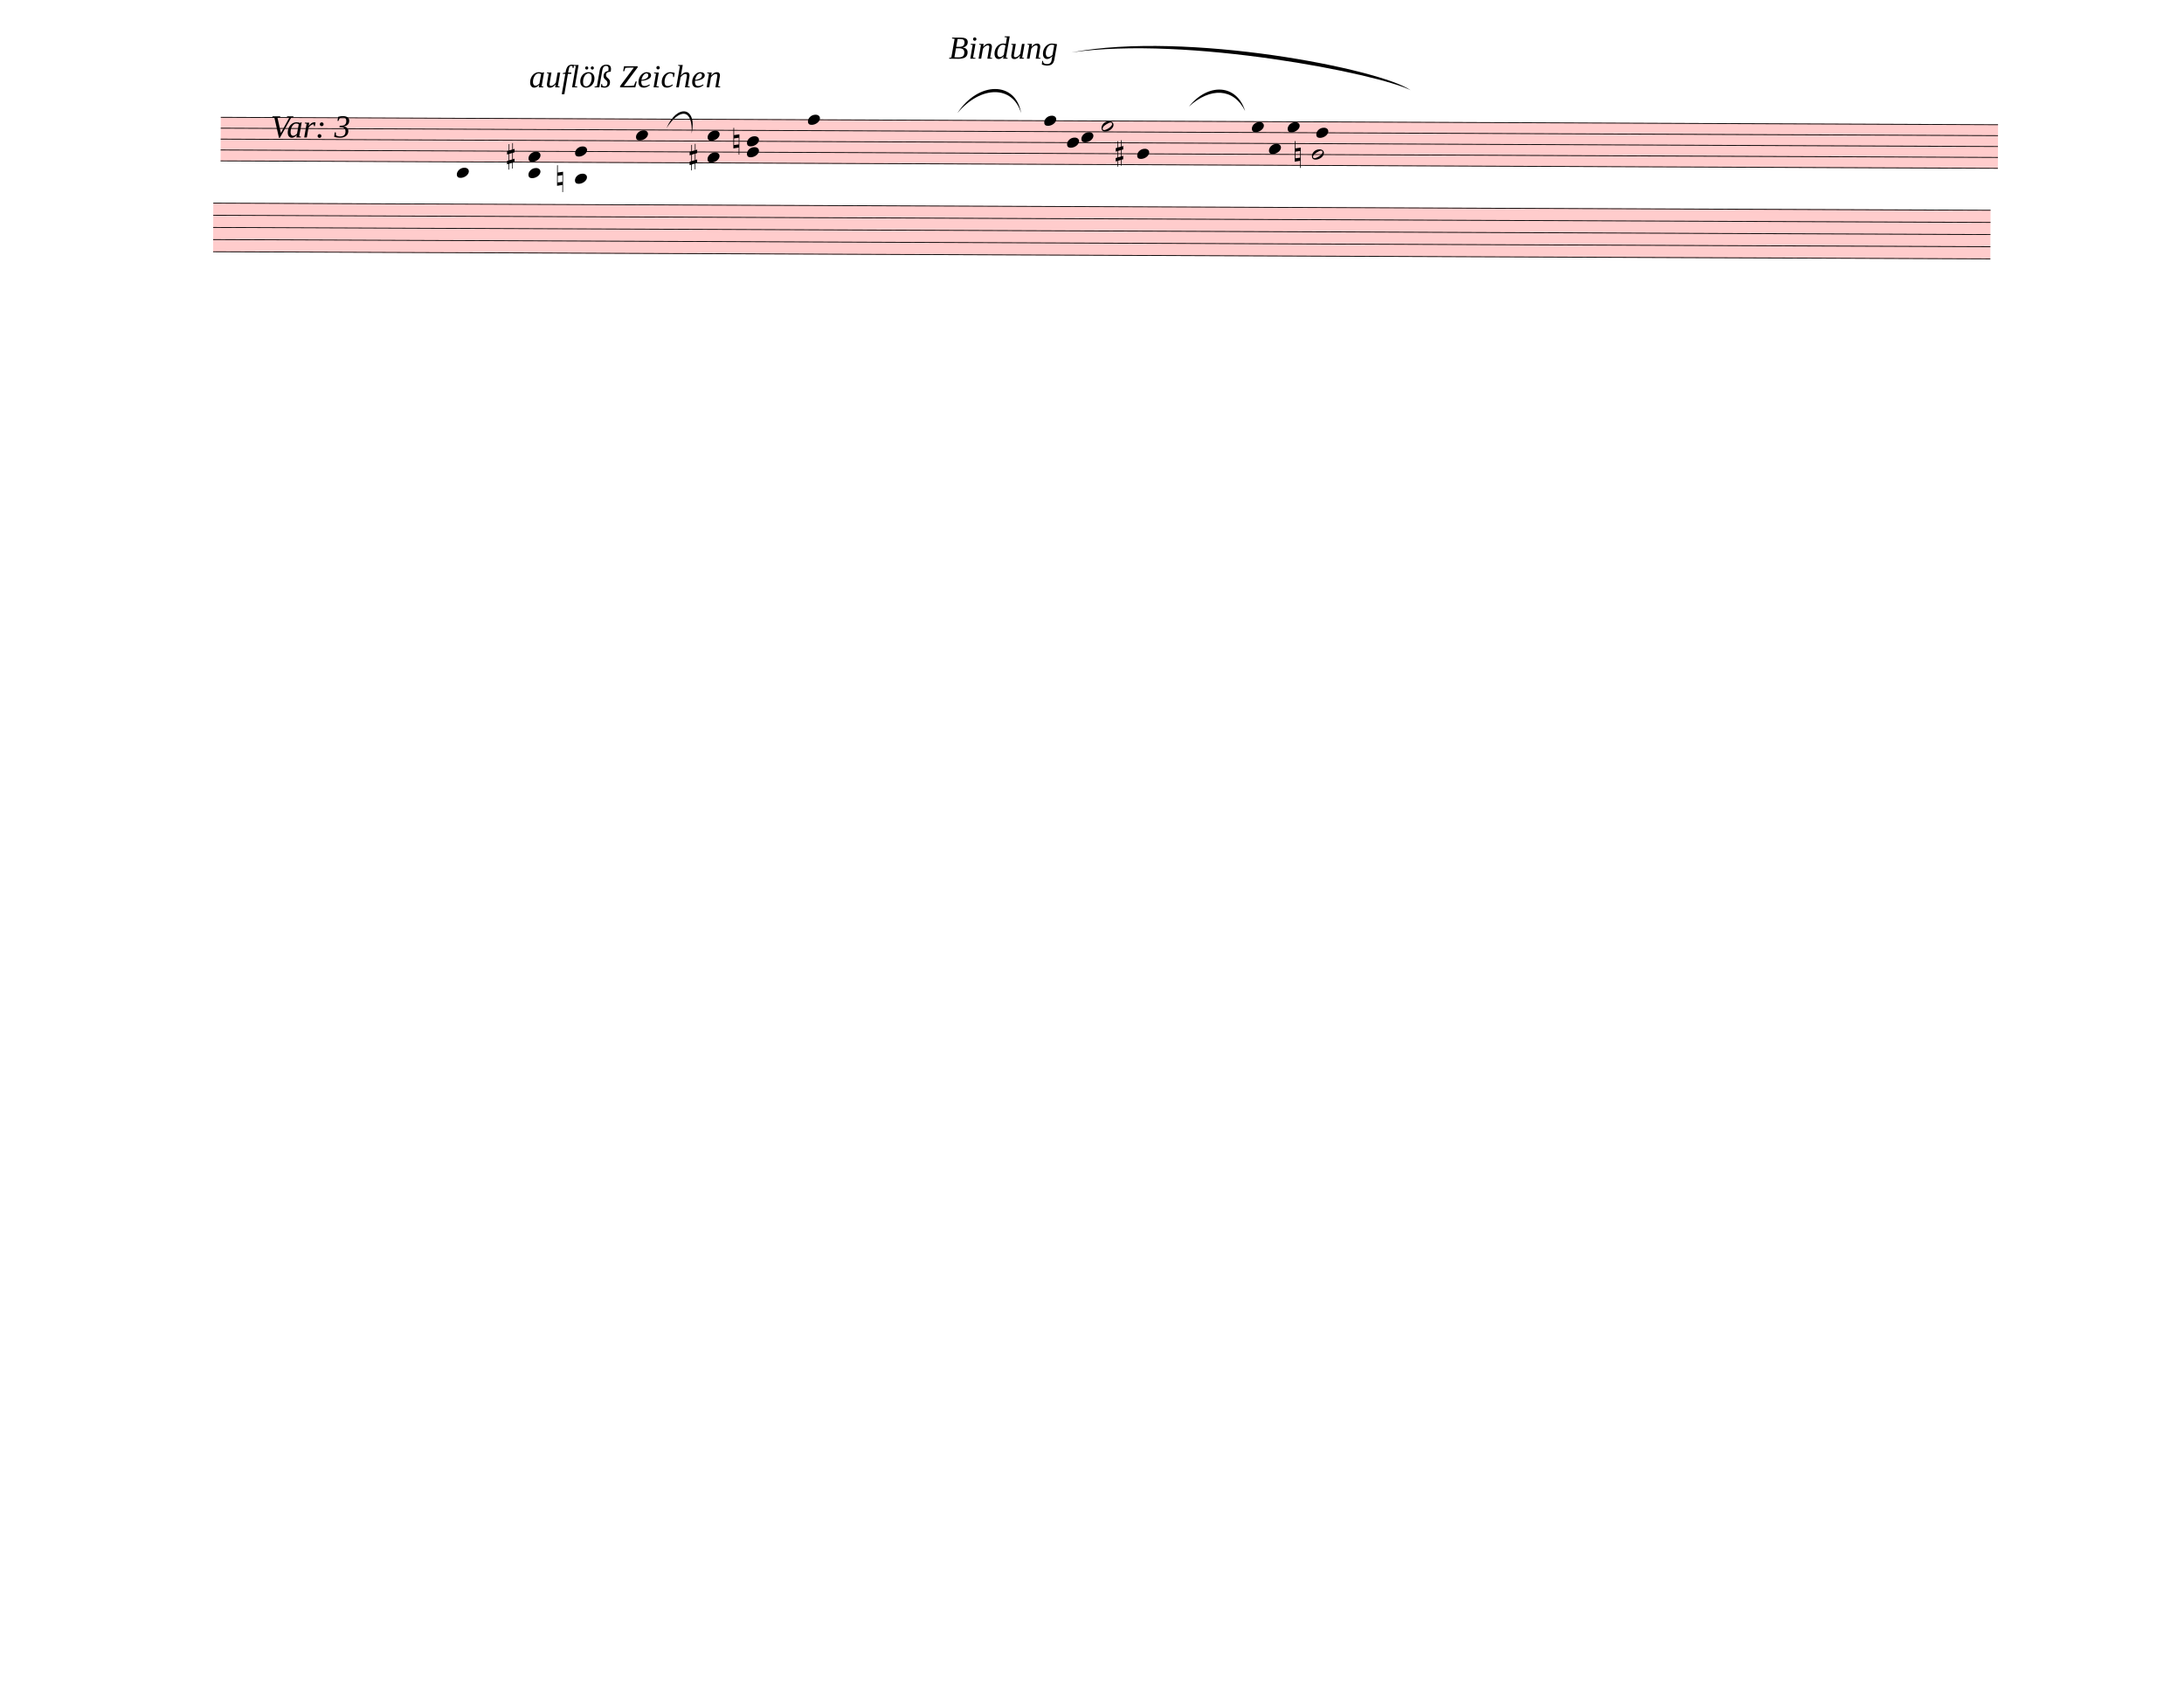
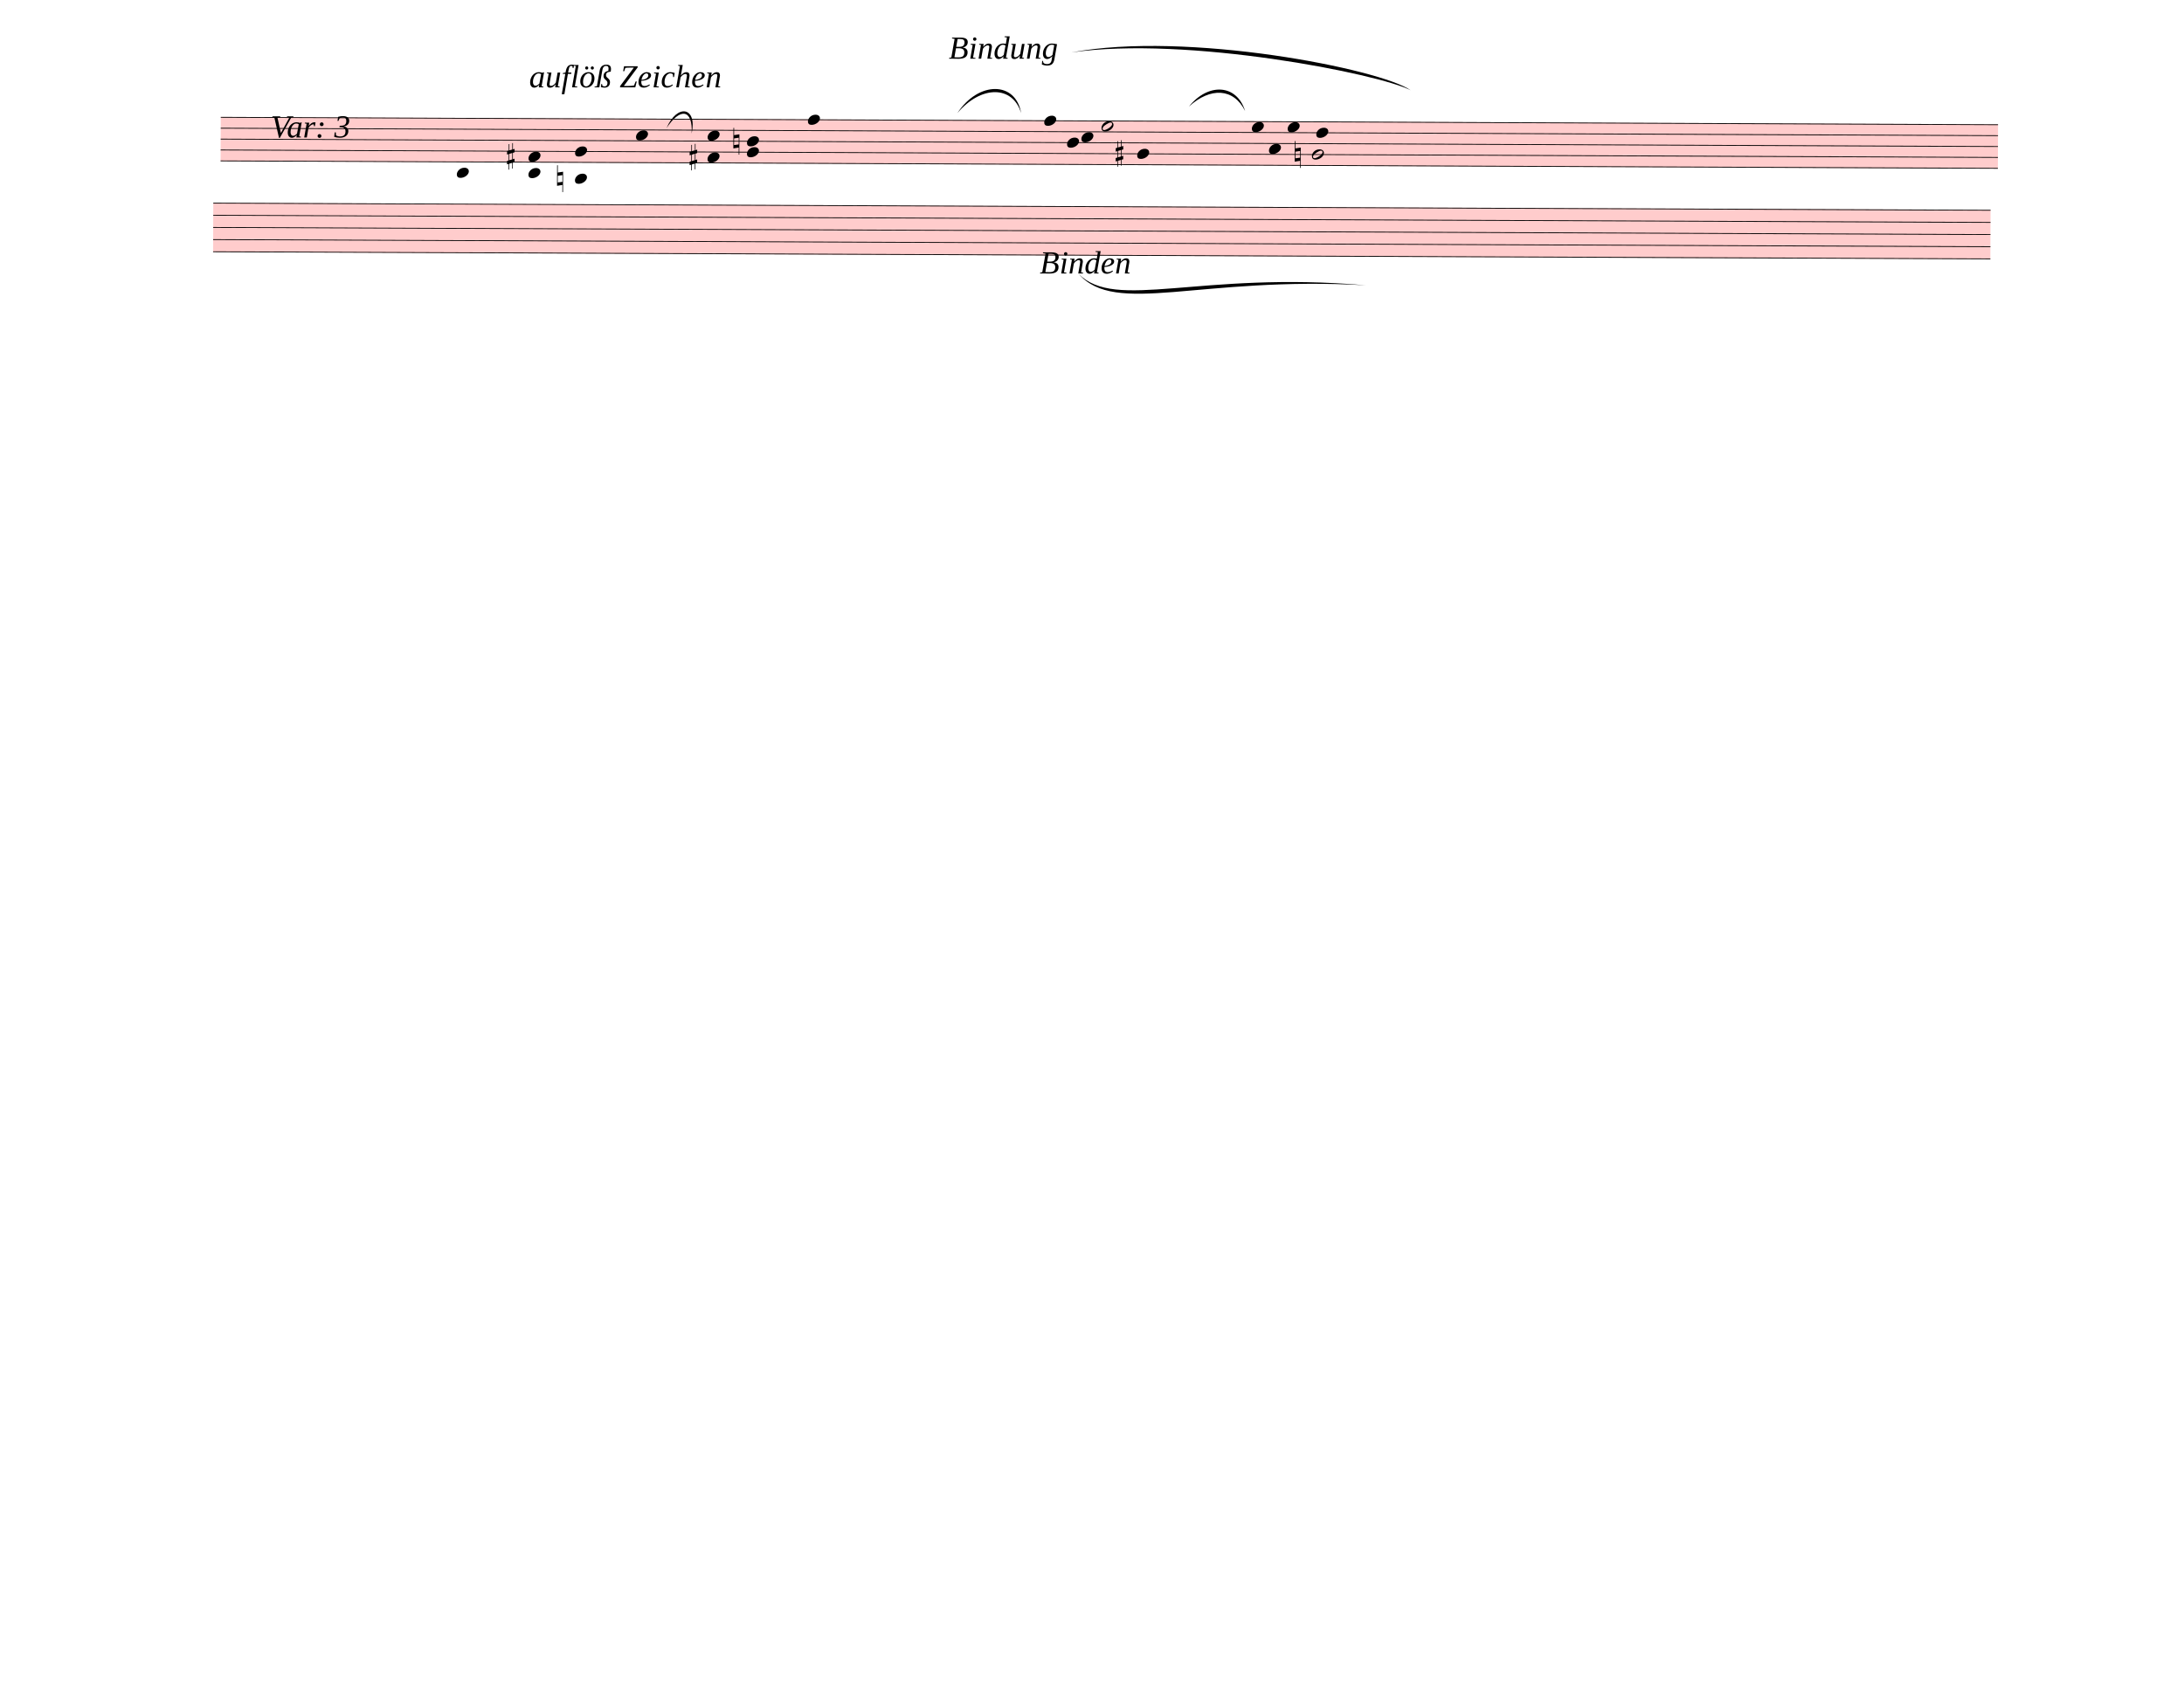
<svg xmlns="http://www.w3.org/2000/svg" width="762.5px" height="590px" viewBox="0 0 27450 21240" version="1.1" overflow="visible">
  <defs>
    <style type="text/css">
    /* .staff * {
      fill: #000;
      stroke: #000;
    }

    .deletionBack {
      fill: #00000033;
    } */
  </style>
    <symbol id="sym_notehead_quarter" viewBox="0 0 1000 1000" overflow="inherit">
      <path transform="scale(1,-1)" d="M0 -39c0 68 73 172 200 172c66 0 114 -37 114 -95c0 -84 -106 -171 -218 -171c-64 0 -96 30 -96 94z" />
    </symbol>
    <symbol id="sym_notehead_half" viewBox="0 0 1000 1000" overflow="inherit">
      <path transform="scale(1,-1)" d="M278 64c0 22 -17 39 -43 39c-12 0 -26 -3 -41 -10c-85 -43 -165 -94 -165 -156c5 -25 15 -32 49 -32c67 11 200 95 200 159zM0 -36c0 68 73 174 200 174c66 0 114 -39 114 -97c0 -84 -106 -173 -218 -173c-64 0 -96 32 -96 96z" />
    </symbol>
    <symbol id="sym_accid_s" viewBox="0 0 1000 1000" overflow="inherit">
      <path transform="scale(1,-1)" d="M136 186v169h17v-164l44 14v-91l-44 -14v-165l44 12v-91l-44 -13v-155h-17v150l-76 -22v-155h-17v149l-43 -13v90l43 14v167l-43 -14v92l43 13v169h17v-163zM60 73v-167l76 22v168z" />
    </symbol>
    <symbol id="sym_accid_n" viewBox="0 0 1000 1000" overflow="inherit">
      <path transform="scale(1,-1)" d="M0 -188v539h18v-191l139 22v-533h-17v186zM18 -100l122 17v176l-122 -19v-174z" />
    </symbol>
  </defs>
  <g class="rastrums">
    <g class="rastrum" data-id="r69304837-7800-4666-93d4-de258f8f5f44" style="transform: rotate(0.24deg); transform-origin: 2781px 1458px;">
      <g class="rastrum bounding-box" data-id="bbox-r69304837-7800-4666-93d4-de258f8f5f44">
        <rect x="2781" y="1458" width="22338" height="558" fill="#ff000033" />
      </g>
      <path d="M2781 1463 L25119 1463" stroke-width="10" stroke="black" />
      <path d="M2781 1600 L25119 1600" stroke-width="10" stroke="black" />
      <path d="M2781 1737 L25119 1737" stroke-width="10" stroke="black" />
      <path d="M2781 1874 L25119 1874" stroke-width="10" stroke="black" />
      <path d="M2781 2011 L25119 2011" stroke-width="10" stroke="black" />
    </g>
    <g class="rastrum" data-id="rf46877ee-79b6-400e-b6cd-33e271fe6e69" style="transform: rotate(0.23deg); transform-origin: 2691px 2538px;">
      <g class="rastrum bounding-box" data-id="bbox-rf46877ee-79b6-400e-b6cd-33e271fe6e69">
        <rect x="2691" y="2538" width="22338" height="621" fill="#ff000033" />
      </g>
      <path d="M2691 2543 L25029 2543" stroke-width="10" stroke="black" />
      <path d="M2691 2695.75 L25029 2695.75" stroke-width="10" stroke="black" />
      <path d="M2691 2848.5 L25029 2848.5" stroke-width="10" stroke="black" />
      <path d="M2691 3001.25 L25029 3001.25" stroke-width="10" stroke="black" />
      <path d="M2691 3154 L25029 3154" stroke-width="10" stroke="black" />
    </g>
  </g>
  <g class="draft" data-label="1" data-id="db5f6e495-ed78-47e7-bc60-e5eaf2487b62">
    <g class="system" data-id="se876df2f-5f4c-44a6-b131-ff807f78c184">
      <g class="staff" data-n="1" data-rastrum="r69304837-7800-4666-93d4-de258f8f5f44" style="transform: rotate(0.24deg); transform-origin: 2781px 1458px;">
        <g class="note" data-id="d0089ca75-1168-44d7-a108-da2566910edb" data-stem.dir="up">
          <g class="notehead">
            <use href="#sym_notehead_quarter" height="480px" width="480px" x="5751" y="2148" />
          </g>
          <g class="ledgerLines below">
            <path d="M5712 2148 L5940 2148" stroke-width="18" />
          </g>
          <g class="stem">
            <path d="M5901 1737 L5901 2148" stroke-width="14" />
          </g>
        </g>
        <g class="note" data-id="d73c1139b-1a20-4e0b-b169-12e08e0a2e40" data-stem.dir="up">
          <g class="notehead">
            <use href="#sym_notehead_quarter" height="480px" width="480px" x="8001" y="1668.5" />
          </g>
          <g class="stem">
            <path d="M8151 1257.5 L8151 1668.5" stroke-width="14" />
          </g>
        </g>
        <g class="note" data-id="df5c6bb8a-e34a-460a-ac8d-f100b006ff2d" data-stem.dir="up">
          <g class="notehead">
            <use href="#sym_notehead_quarter" height="480px" width="480px" x="10161" y="1463" />
          </g>
          <g class="stem">
            <path d="M10311 1052 L10311 1463" stroke-width="14" />
          </g>
        </g>
        <g class="note" data-id="d8fef0c99-bf0e-4465-8eb0-3ee6818af488" data-stem.dir="up">
          <g class="notehead">
            <use href="#sym_notehead_quarter" height="480px" width="480px" x="13131" y="1463" />
          </g>
          <g class="stem">
            <path d="M13281 1120.5 L13281 1463" stroke-width="14" />
          </g>
        </g>
        <g class="note" data-id="d8116d820-922f-4960-a7ad-ae3a93f9d82a" data-stem.dir="down">
          <g class="notehead">
            <use href="#sym_notehead_quarter" height="480px" width="480px" x="13419" y="1737" />
          </g>
          <g class="stem">
            <path d="M13419 1737 L13419 2011" stroke-width="14" />
          </g>
        </g>
        <g class="note" data-id="da7364366-8648-4eef-b8b9-4984b22b6590" data-stem.dir="down">
          <g class="notehead">
            <use href="#sym_notehead_quarter" height="480px" width="480px" x="13599" y="1668.5" />
          </g>
          <g class="stem">
            <path d="M13599 1668.5 L13599 2079.5" stroke-width="14" />
          </g>
        </g>
        <g class="note" data-id="d32354270-fd1c-4717-a031-ae786af0f5f3" data-stem.dir="up">
          <g class="notehead">
            <use href="#sym_notehead_half" height="480px" width="480px" x="13851" y="1531.5" />
          </g>
          <g class="stem">
            <path d="M14001 1189 L14001 1531.5" stroke-width="14" />
          </g>
        </g>
        <g class="note" data-id="dd145fd34-a81c-4898-8c3e-8a86e02a2f44" data-stem.dir="down">
          <g class="notehead">
            <use href="#sym_notehead_quarter" height="480px" width="480px" x="14301" y="1874" />
          </g>
          <g class="stem">
            <path d="M14301 1874 L14301 2079.5" stroke-width="14" />
          </g>
        </g>
        <g class="note" data-id="d1ed279df-6120-4b45-b857-2044a13f5c7f" data-stem.dir="up">
          <g class="notehead">
            <use href="#sym_notehead_quarter" height="480px" width="480px" x="15741" y="1531.5" />
          </g>
          <g class="stem">
            <path d="M15891 1120.5 L15891 1531.5" stroke-width="14" />
          </g>
        </g>
        <g class="note" data-id="d29f8cd6e-a574-4cd1-b46a-e1d5f1fe3f0e" data-stem.dir="down">
          <g class="notehead">
            <use href="#sym_notehead_quarter" height="480px" width="480px" x="15957" y="1805.5" />
          </g>
          <g class="stem">
            <path d="M15957 1805.5 L15957 2079.5" stroke-width="14" />
          </g>
        </g>
        <g class="note" data-id="d954d5af3-dabd-4f7e-8d99-38c78430c04e" data-stem.dir="up">
          <g class="notehead">
            <use href="#sym_notehead_quarter" height="480px" width="480px" x="16191" y="1531.5" />
          </g>
          <g class="stem">
            <path d="M16341 1120.5 L16341 1531.5" stroke-width="14" />
          </g>
        </g>
        <g class="note" data-id="d47779d4d-c027-4325-a4da-42e9092c449c" data-stem.dir="down">
          <g class="notehead">
            <use href="#sym_notehead_half" height="480px" width="480px" x="16497" y="1874" />
          </g>
          <g class="stem">
            <path d="M16497 1874 L16497 2216.5" stroke-width="14" />
          </g>
        </g>
        <g class="note" data-id="d5eb2efcc-7407-4abf-9d12-0a4b2eedcc0e" data-stem.dir="up">
          <g class="notehead">
            <use href="#sym_notehead_quarter" height="480px" width="480px" x="16551" y="1600" />
          </g>
          <g class="stem">
            <path d="M16701 1189 L16701 1600" stroke-width="14" />
          </g>
        </g>
        <g class="chord" data-id="dce882dd2-625d-480f-993b-6f00c70dca7a" data-stem.dir="up">
          <g class="notehead">
            <use href="#sym_notehead_quarter" height="480px" width="480px" x="6651" y="2148" />
          </g>
          <g class="notehead">
            <use href="#sym_notehead_quarter" height="480px" width="480px" x="6651" y="1942.5" />
          </g>
          <g class="ledgerLines below">
            <path d="M6612 2148 L6840 2148" stroke-width="18" />
          </g>
          <g class="stem">
            <path d="M6801 1463 L6801 2148" stroke-width="14" />
          </g>
        </g>
        <g class="chord" data-id="d3f92c536-6274-4477-b342-0a056519c098" data-stem.dir="up">
          <g class="notehead">
            <use href="#sym_notehead_quarter" height="480px" width="480px" x="7236" y="2216.5" />
          </g>
          <g class="notehead">
            <use href="#sym_notehead_quarter" height="480px" width="480px" x="7236" y="1874" />
          </g>
          <g class="ledgerLines below">
            <path d="M7197 2148 L7425 2148" stroke-width="18" />
          </g>
          <g class="stem">
            <path d="M7386 1531.5 L7386 2216.5" stroke-width="14" />
          </g>
        </g>
        <g class="chord" data-id="d95a08ec4-b90a-4d90-96e3-74177cf04dfd" data-stem.dir="up">
          <g class="notehead">
            <use href="#sym_notehead_quarter" height="480px" width="480px" x="8901" y="1942.5" />
          </g>
          <g class="notehead">
            <use href="#sym_notehead_quarter" height="480px" width="480px" x="8901" y="1668.5" />
          </g>
          <g class="stem">
            <path d="M9051 1120.5 L9051 1942.5" stroke-width="14" />
          </g>
        </g>
        <g class="chord" data-id="d56f0e15b-1e43-4494-a864-c6143ccc4d28" data-stem.dir="up">
          <g class="notehead">
            <use href="#sym_notehead_quarter" height="480px" width="480px" x="9396" y="1874" />
          </g>
          <g class="notehead">
            <use href="#sym_notehead_quarter" height="480px" width="480px" x="9396" y="1737" />
          </g>
          <g class="stem">
            <path d="M9546 1394.5 L9546 1874" stroke-width="14" />
          </g>
        </g>
        <g class="accid" data-id="da42b8215-f944-4bf1-8858-a8d281aa275a">
          <use href="#sym_accid_s" height="480px" width="480px" x="6381" y="1942.5" />
        </g>
        <g class="accid" data-id="d80e753eb-145b-4766-bfc6-13811498becd">
          <use href="#sym_accid_n" height="480px" width="480px" x="7011" y="2216.5" />
        </g>
        <g class="accid" data-id="d7eceb1a7-843b-45ed-8029-29bc72a86249">
          <use href="#sym_accid_s" height="480px" width="480px" x="8676" y="1942.5" />
        </g>
        <g class="accid" data-id="dac29c786-c96d-4258-bc95-ca3a6caeda81">
          <use href="#sym_accid_n" height="480px" width="480px" x="9225" y="1737" />
        </g>
        <g class="accid" data-id="de96d3bce-3d5d-40d8-8287-f3b8beafd8d7">
          <use href="#sym_accid_s" height="480px" width="480px" x="14031" y="1874" />
        </g>
        <g class="accid" data-id="d4200f8a1-2bb1-49e6-8142-f94e82a3ebe9">
          <use href="#sym_accid_n" height="480px" width="480px" x="16281" y="1874" />
        </g>
      </g>
      <g class="staff" data-n="2" data-rastrum="rf46877ee-79b6-400e-b6cd-33e271fe6e69" style="transform: rotate(0.23deg); transform-origin: 2691px 2538px;" />
      <g class="barLine" data-id="d79c6369d-957e-4be5-bc99-bded24e19a28">
        <path d="M6183 1485 L5940 3708" stroke-width="27" />
      </g>
      <g class="barLine" data-id="dd1e18880-fbc7-423d-8475-084348f1f5a2">
        <path d="M8514 1431 L8307 2268" stroke-width="27" />
      </g>
      <g class="barLine" data-id="dff0cbdb4-b002-44e9-9ef5-2b54b9416eda">
        <path d="M10525.5 1487.7 L9972 3510" stroke-width="27" />
      </g>
      <g class="barLine" data-id="d1ae94b0a-2e3b-4269-a26a-dd662c364fb4">
        <path d="M15254.1 1359 L15075 2385" stroke-width="27" />
      </g>
      <g class="dir" data-id="d7c1d56d2-a1da-4c85-818a-200f5022eca1" data-class="dir" id="d7c1d56d2-a1da-4c85-818a-200f5022eca1" style="font-style: italic;">
        <text x="3402" y="1728" text-anchor="start" font-size="0px" textLength="2160px">
          <tspan font-size="405px">Var: 3</tspan>
        </text>
      </g>
      <g class="dir" data-id="df0329710-7a2d-4bfc-841f-8fc40438c75b" data-class="dir" id="df0329710-7a2d-4bfc-841f-8fc40438c75b" style="font-style: italic;">
        <text x="6651" y="1098" text-anchor="start" font-size="0px" textLength="3510px">
          <tspan font-size="405px">auflöß Zeichen</tspan>
        </text>
      </g>
      <g class="dir" data-id="d54b9ae27-5a4e-47de-96f1-14cd9caa6572" data-class="dir" id="d54b9ae27-5a4e-47de-96f1-14cd9caa6572" style="font-style: italic;">
        <text x="11925" y="738" text-anchor="start" font-size="0px" textLength="1395px">
          <tspan font-size="405px">Bindung</tspan>
        </text>
      </g>
+       <g class="dir" data-id="d25481647-93aa-4c8f-b58e-3953b6627c61" data-class="dir" id="d25481647-93aa-4c8f-b58e-3953b6627c61" style="font-style: italic;">
+         <text x="13068" y="3438" text-anchor="start" font-size="0px" textLength="1260px">
+           <tspan font-size="405px">Binden</tspan>
+         </text>
+       </g>
      <g class="curve" data-id="d8efd1951-0949-4c8d-839c-3e8e994ae0aa" data-class="curve">
        <path d="M8377.20,1611.00 C8510.40,1299.60 8766.90,1341.00 8693.10,1679.40 C8710.13,1368.31 8546.28,1351.39 8377.20,1611.00" stroke-width="9" stroke-linecap="round" stroke-linejoin="round" />
      </g>
      <g class="curve" data-id="dfee0c598-73d8-4105-809c-9f318439a33e" data-class="curve">
        <path d="M12033.00,1422.00 C12300.30,1014.30 12768.30,1021.50 12834.00,1422.00 C12730.06,1071.56 12330.43,1069.63 12033.00,1422.00" stroke-width="9" stroke-linecap="round" stroke-linejoin="round" />
      </g>
      <g class="curve" data-id="d92ec22d3-75a3-4ba2-b3f4-c62a56be526f" data-class="curve">
        <path d="M13464.90,659.70 C14917.50,384.30 17359.20,869.40 17730.00,1134.90 C17342.96,930.27 14914.11,447.21 13464.90,659.70" stroke-width="9" stroke-linecap="round" stroke-linejoin="round" />
      </g>
      <g class="curve" data-id="d13a92b82-2752-46e0-ac5c-3bff397ba358" data-class="curve">
        <path d="M14943.60,1339.20 C15185.70,1037.70 15543.90,1055.70 15649.20,1395.00 C15505.44,1105.60 15212.60,1094.67 14943.60,1339.20" stroke-width="9" stroke-linecap="round" stroke-linejoin="round" />
+       </g>
+       <g class="curve" data-id="d0bb51047-c35b-4aa8-8409-44a82f4f89ae" data-class="curve">
+         <path d="M13555.80,3442.50 C14022.90,3915.90 15066.90,3404.70 17166.60,3586.50 C15073.47,3467.36 14024.48,3978.88 13555.80,3442.50" stroke-width="9" stroke-linecap="round" stroke-linejoin="round" />
      </g>
    </g>
    <g class="deletions" />
  </g>
</svg>
